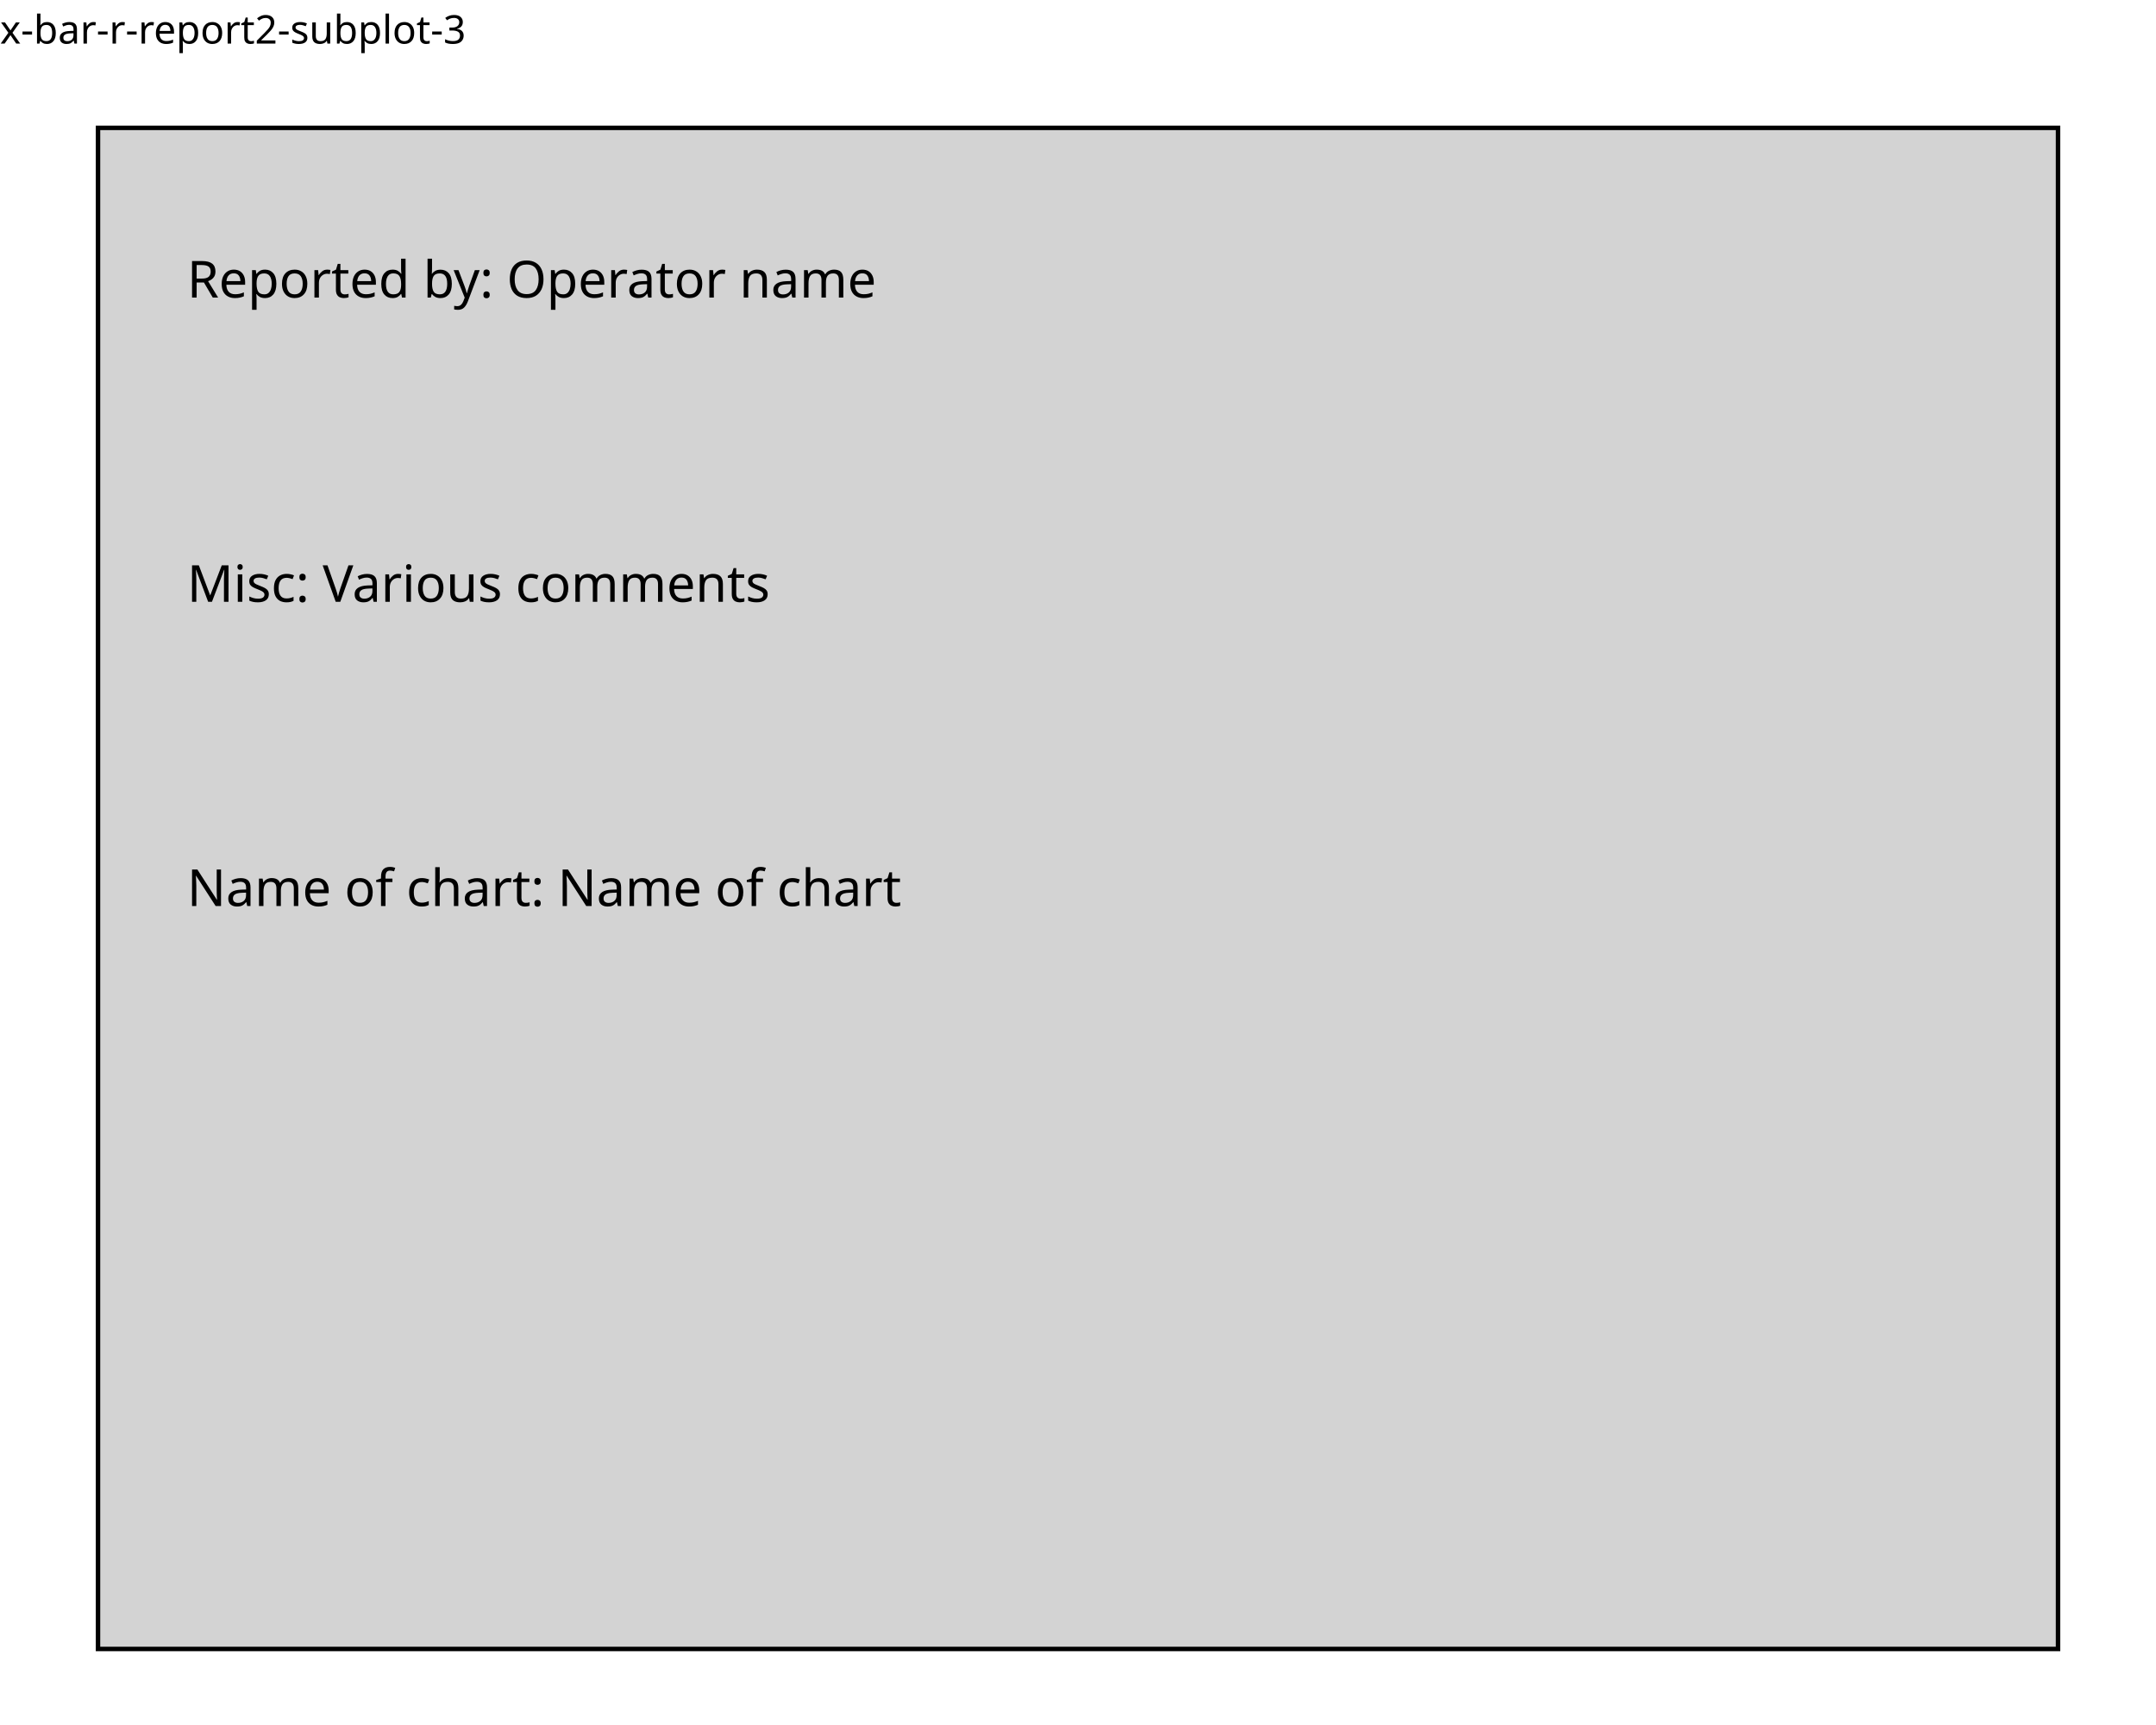
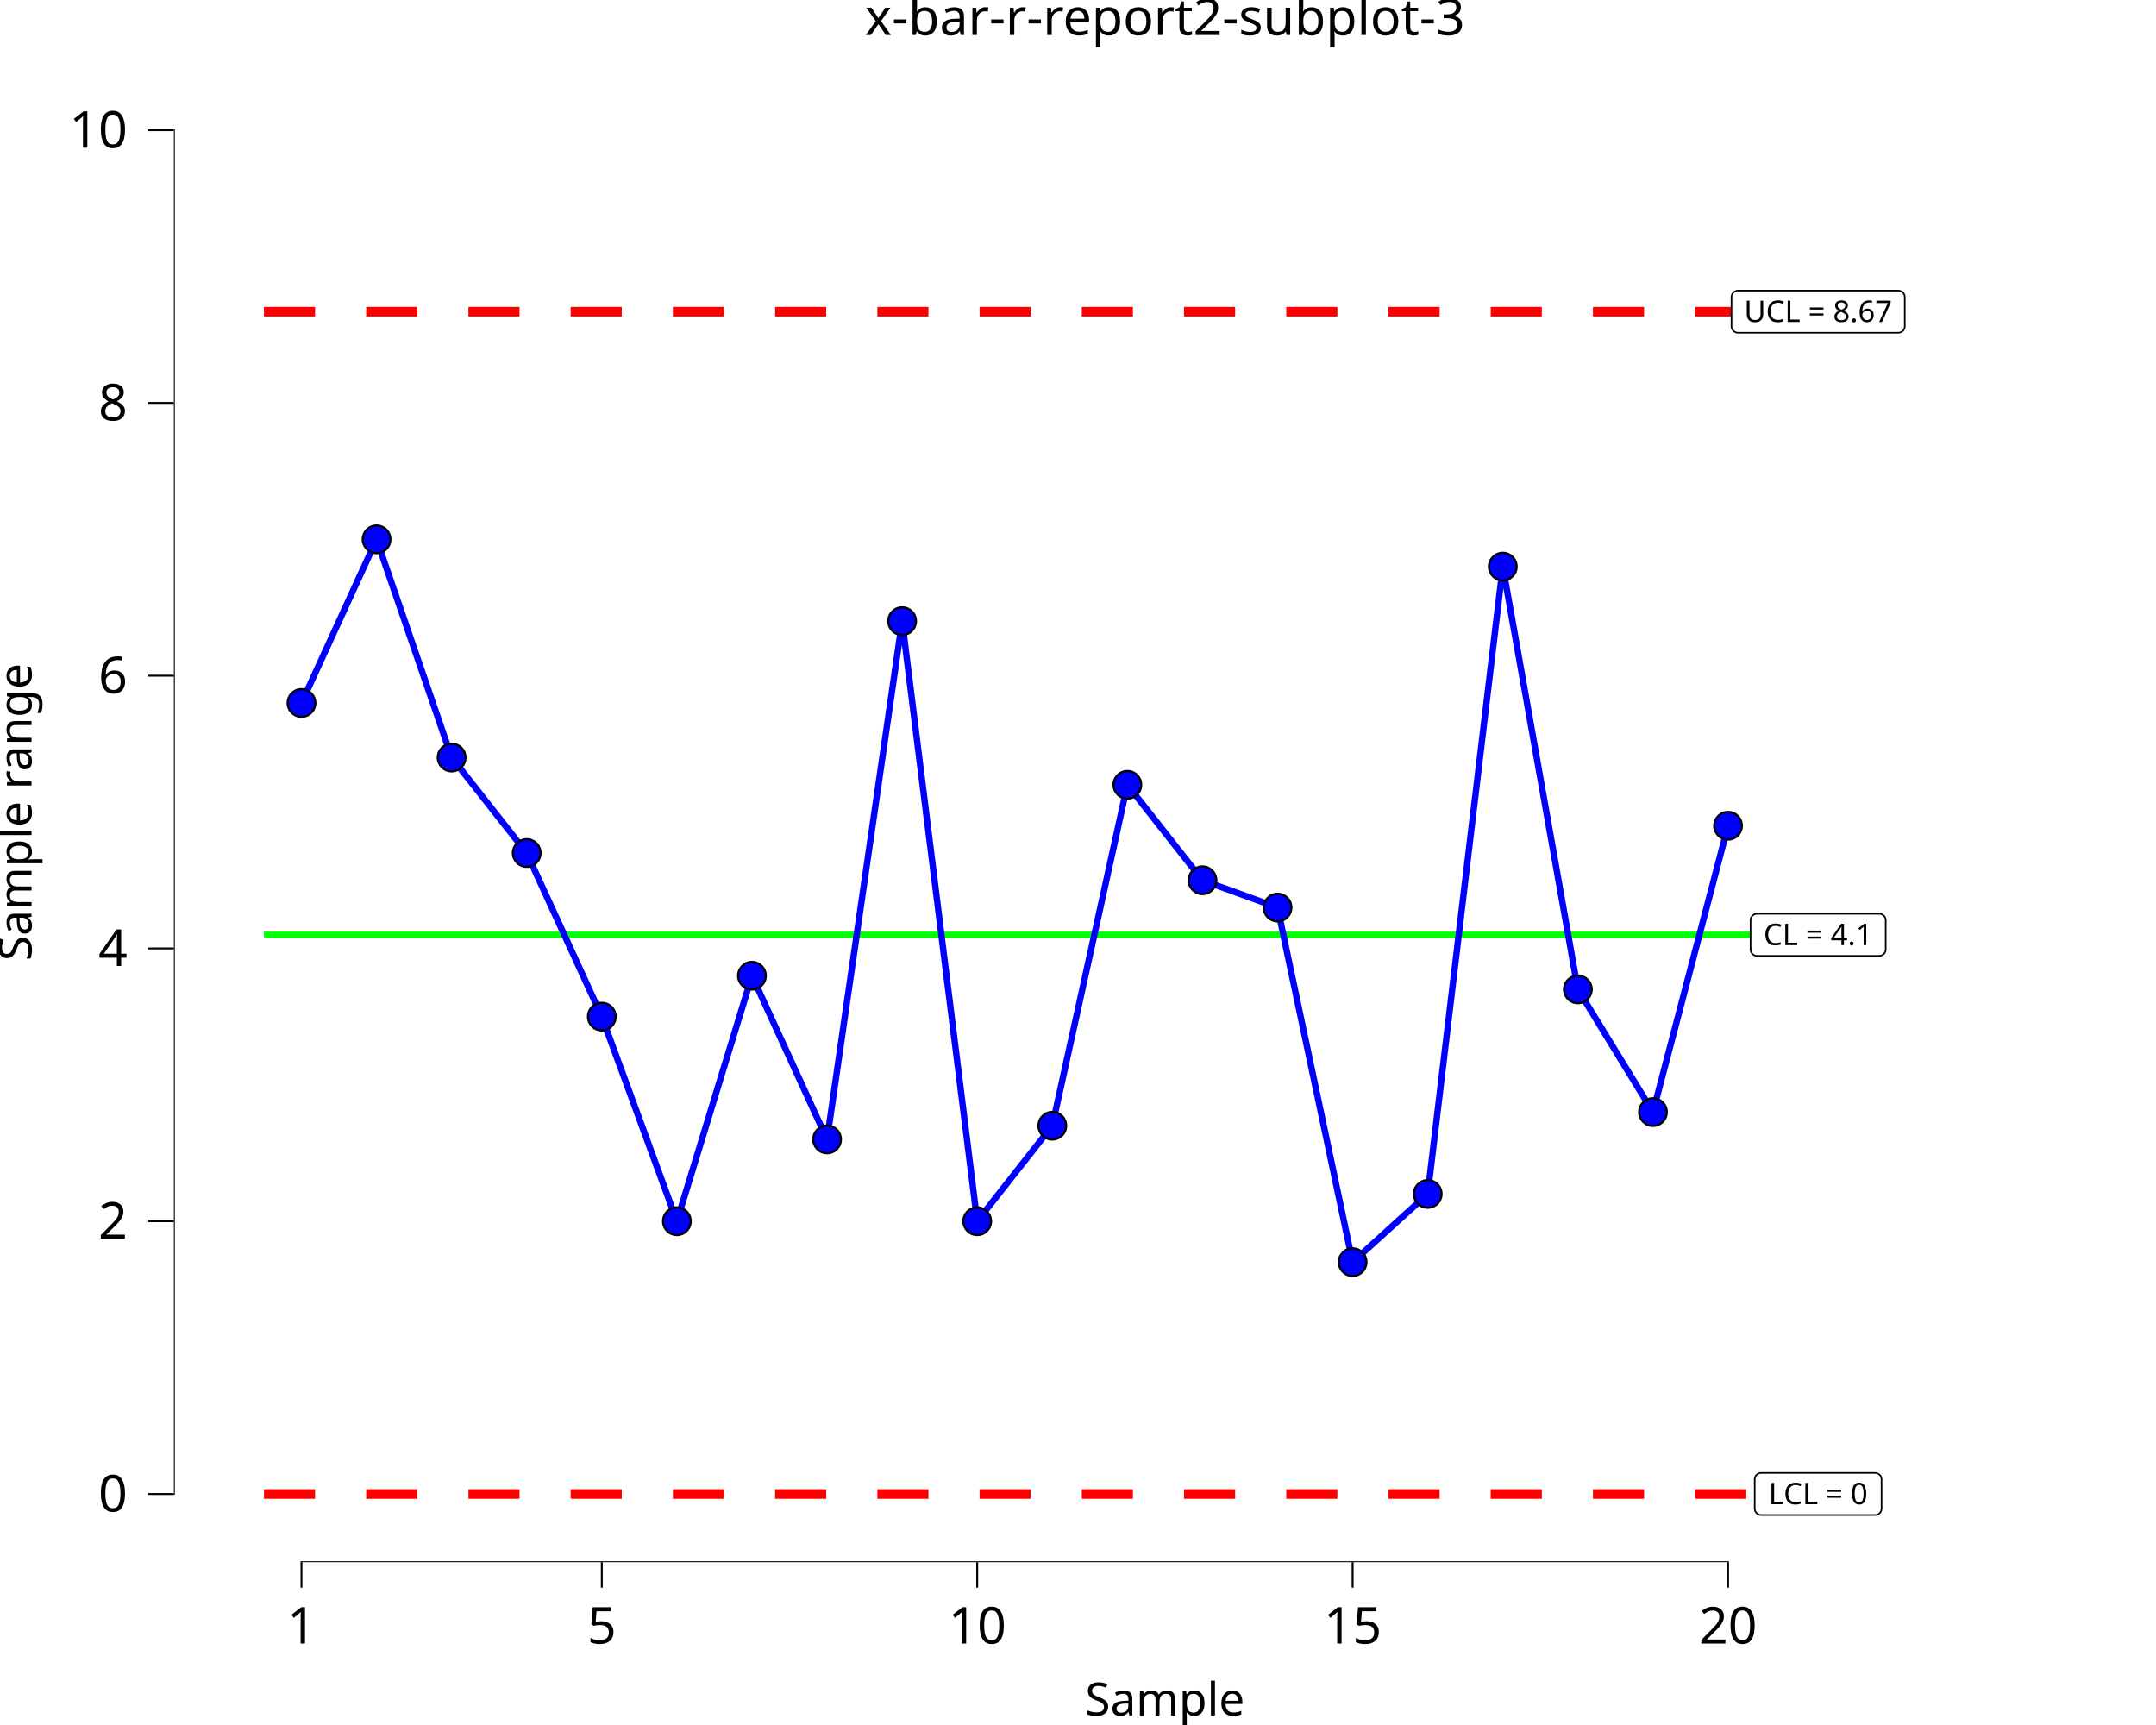
<svg xmlns="http://www.w3.org/2000/svg" class="svglite" data-engine-version="2.0" width="720.00pt" height="576.00pt" viewBox="0 0 720.00 576.00">
  <defs>
    <style type="text/css">
    .svglite line, .svglite polyline, .svglite polygon, .svglite path, .svglite rect, .svglite circle {
      fill: none;
      stroke: #000000;
      stroke-linecap: round;
      stroke-linejoin: round;
      stroke-miterlimit: 10.00;
    }
  </style>
  </defs>
  <rect width="100%" height="100%" style="stroke: none; fill: #FFFFFF;" />
  <defs>
    <clipPath id="cpMC4wMHw3MjAuMDB8MC4wMHw1NzYuMDA=">
      <rect x="0.00" y="0.00" width="720.00" height="576.00" />
    </clipPath>
  </defs>
  <g clip-path="url(#cpMC4wMHw3MjAuMDB8MC4wMHw1NzYuMDA=)">
- </g>
+     <rect x="0.00" y="0.00" width="720.00" height="576.00" style="stroke-width: 10.67; stroke: none;" />
+   </g>
  <defs>
-     <clipPath id="cpMC4wMHw3MjAuMDB8MTcuMzB8NTc2LjAw">
-       <rect x="0.00" y="17.30" width="720.00" height="558.70" />
+     <clipPath id="cpNTguMDZ8NzIwLjAwfDIwLjcxfDUyMS42Mw==">
+       <rect x="58.06" y="20.71" width="661.94" height="500.92" />
    </clipPath>
  </defs>
-   <g clip-path="url(#cpMC4wMHw3MjAuMDB8MTcuMzB8NTc2LjAw)">
-     <rect x="32.73" y="42.70" width="654.55" height="507.91" style="stroke-width: 1.49; stroke-linecap: butt; stroke-linejoin: miter; fill: #D3D3D3;" />
-     <text x="62.48" y="99.36" style="font-size: 17.07px; font-family: sans;" textLength="217.34px" lengthAdjust="spacingAndGlyphs">Reported by: Operator name</text>
-     <text x="62.48" y="200.95" style="font-size: 17.07px; font-family: sans;" textLength="185.99px" lengthAdjust="spacingAndGlyphs">Misc: Various comments</text>
-     <text x="62.48" y="302.53" style="font-size: 17.07px; font-family: sans;" textLength="223.95px" lengthAdjust="spacingAndGlyphs">Name of chart: Name of chart</text>
+   <g clip-path="url(#cpNTguMDZ8NzIwLjAwfDIwLjcxfDUyMS42Mw==)">
+     <rect x="58.06" y="20.71" width="661.94" height="500.92" style="stroke-width: 10.67; stroke: none;" />
+     <polyline points="88.15,312.15 113.22,312.15 113.22,312.15 138.29,312.15 138.29,312.15 163.37,312.15 163.37,312.15 188.44,312.15 188.44,312.15 213.51,312.15 213.51,312.15 238.59,312.15 238.59,312.15 263.66,312.15 263.66,312.15 288.73,312.15 288.73,312.15 313.81,312.15 313.81,312.15 338.88,312.15 338.88,312.15 363.95,312.15 363.95,312.15 389.03,312.15 389.03,312.15 414.10,312.15 414.10,312.15 439.18,312.15 439.18,312.15 464.25,312.15 464.25,312.15 489.32,312.15 489.32,312.15 514.40,312.15 514.40,312.15 539.47,312.15 539.47,312.15 564.54,312.15 564.54,312.15 589.62,312.15 589.62,312.15 " style="stroke-width: 2.13; stroke: #00FF00; stroke-linecap: butt;" />
+     <polyline points="88.15,104.07 113.22,104.07 113.22,104.07 138.29,104.07 138.29,104.07 163.37,104.07 163.37,104.07 188.44,104.07 188.44,104.07 213.51,104.07 213.51,104.07 238.59,104.07 238.59,104.07 263.66,104.07 263.66,104.07 288.73,104.07 288.73,104.07 313.81,104.07 313.81,104.07 338.88,104.07 338.88,104.07 363.95,104.07 363.95,104.07 389.03,104.07 389.03,104.07 414.10,104.07 414.10,104.07 439.18,104.07 439.18,104.07 464.25,104.07 464.25,104.07 489.32,104.07 489.32,104.07 514.40,104.07 514.40,104.07 539.47,104.07 539.47,104.07 564.54,104.07 564.54,104.07 589.62,104.07 589.62,104.07 " style="stroke-width: 3.20; stroke: #FF0000; stroke-dasharray: 17.07,17.07; stroke-linecap: butt;" />
+     <polyline points="88.15,498.86 113.22,498.86 113.22,498.86 138.29,498.86 138.29,498.86 163.37,498.86 163.37,498.86 188.44,498.86 188.44,498.86 213.51,498.86 213.51,498.86 238.59,498.86 238.59,498.86 263.66,498.86 263.66,498.86 288.73,498.86 288.73,498.86 313.81,498.86 313.81,498.86 338.88,498.86 338.88,498.86 363.95,498.86 363.95,498.86 389.03,498.86 389.03,498.86 414.10,498.86 414.10,498.86 439.18,498.86 439.18,498.86 464.25,498.86 464.25,498.86 489.32,498.86 489.32,498.86 514.40,498.86 514.40,498.86 539.47,498.86 539.47,498.86 564.54,498.86 564.54,498.86 589.62,498.86 589.62,498.86 " style="stroke-width: 3.20; stroke: #FF0000; stroke-dasharray: 17.07,17.07; stroke-linecap: butt;" />
+     <polygon points="586.76,319.18 627.57,319.18 627.49,319.18 627.83,319.16 628.17,319.09 628.50,318.97 628.80,318.80 629.07,318.58 629.30,318.32 629.49,318.02 629.62,317.70 629.71,317.36 629.73,317.02 629.73,317.02 629.73,307.28 629.73,307.28 629.71,306.94 629.62,306.60 629.49,306.28 629.30,305.99 629.07,305.73 628.80,305.51 628.50,305.33 628.17,305.21 627.83,305.14 627.57,305.12 586.76,305.12 587.02,305.14 586.68,305.13 586.33,305.17 586.00,305.26 585.68,305.41 585.40,305.61 585.15,305.85 584.94,306.13 584.78,306.44 584.67,306.77 584.61,307.11 584.60,307.28 584.60,317.02 584.61,316.84 584.61,317.19 584.67,317.53 584.78,317.86 584.94,318.17 585.15,318.45 585.40,318.69 585.68,318.89 586.00,319.04 586.33,319.13 586.68,319.18 " style="stroke-width: 0.53; fill: #FFFFFF;" />
+     <text x="607.17" y="315.58" text-anchor="middle" style="font-size: 9.96px; font-family: sans;" textLength="37.93px" lengthAdjust="spacingAndGlyphs">CL = 4.1</text>
+     <polygon points="588.15,505.88 626.19,505.88 626.10,505.88 626.45,505.87 626.79,505.80 627.12,505.67 627.42,505.50 627.69,505.28 627.92,505.02 628.10,504.73 628.24,504.41 628.32,504.07 628.35,503.72 628.35,503.72 628.35,493.99 628.35,493.99 628.32,493.64 628.24,493.31 628.10,492.99 627.92,492.69 627.69,492.43 627.42,492.21 627.12,492.04 626.79,491.91 626.45,491.85 626.19,491.83 588.15,491.83 588.41,491.85 588.06,491.83 587.72,491.87 587.38,491.97 587.07,492.12 586.78,492.32 586.53,492.56 586.32,492.84 586.16,493.14 586.05,493.47 585.99,493.82 585.99,493.99 585.99,503.72 585.99,503.55 585.99,503.90 586.05,504.24 586.16,504.57 586.32,504.88 586.53,505.16 586.78,505.40 587.07,505.59 587.38,505.74 587.72,505.84 588.06,505.88 " style="stroke-width: 0.53; fill: #FFFFFF;" />
+     <text x="607.17" y="502.28" text-anchor="middle" style="font-size: 9.96px; font-family: sans;" textLength="35.16px" lengthAdjust="spacingAndGlyphs">LCL = 0</text>
+     <polygon points="580.40,111.10 633.94,111.10 633.85,111.09 634.20,111.08 634.54,111.01 634.87,110.89 635.17,110.71 635.44,110.49 635.67,110.23 635.85,109.94 635.99,109.62 636.07,109.28 636.10,108.94 636.10,108.94 636.10,99.20 636.10,99.20 636.07,98.86 635.99,98.52 635.85,98.20 635.67,97.91 635.44,97.65 635.17,97.43 634.87,97.25 634.54,97.13 634.20,97.06 633.94,97.04 580.40,97.04 580.66,97.06 580.31,97.04 579.97,97.09 579.63,97.18 579.32,97.33 579.03,97.53 578.78,97.77 578.57,98.05 578.41,98.36 578.30,98.69 578.24,99.03 578.24,99.20 578.24,108.94 578.24,108.76 578.24,109.11 578.30,109.45 578.41,109.78 578.57,110.09 578.78,110.37 579.03,110.61 579.32,110.81 579.63,110.96 579.97,111.05 580.31,111.09 " style="stroke-width: 0.53; fill: #FFFFFF;" />
+     <text x="607.17" y="107.50" text-anchor="middle" style="font-size: 9.96px; font-family: sans;" textLength="50.66px" lengthAdjust="spacingAndGlyphs">UCL = 8.67</text>
+     <polyline points="100.68,234.74 125.76,180.09 150.83,252.95 175.90,284.83 200.98,339.47 226.05,407.78 251.12,325.81 276.20,380.46 301.27,207.41 326.34,407.78 351.42,375.90 376.49,262.06 401.57,293.94 426.64,303.04 451.71,421.44 476.79,398.67 501.86,189.20 526.93,330.37 552.01,371.35 577.08,275.72 " style="stroke-width: 2.13; stroke: #0000FF; stroke-linecap: butt;" />
+     <circle cx="100.68" cy="234.74" r="4.62" style="stroke-width: 0.71; fill: #0000FF;" />
+     <circle cx="125.76" cy="180.09" r="4.62" style="stroke-width: 0.71; fill: #0000FF;" />
+     <circle cx="150.83" cy="252.95" r="4.62" style="stroke-width: 0.71; fill: #0000FF;" />
+     <circle cx="175.90" cy="284.83" r="4.62" style="stroke-width: 0.71; fill: #0000FF;" />
+     <circle cx="200.98" cy="339.47" r="4.62" style="stroke-width: 0.71; fill: #0000FF;" />
+     <circle cx="226.05" cy="407.78" r="4.62" style="stroke-width: 0.71; fill: #0000FF;" />
+     <circle cx="251.12" cy="325.81" r="4.62" style="stroke-width: 0.71; fill: #0000FF;" />
+     <circle cx="276.20" cy="380.46" r="4.62" style="stroke-width: 0.71; fill: #0000FF;" />
+     <circle cx="301.27" cy="207.41" r="4.62" style="stroke-width: 0.71; fill: #0000FF;" />
+     <circle cx="326.34" cy="407.78" r="4.62" style="stroke-width: 0.71; fill: #0000FF;" />
+     <circle cx="351.42" cy="375.90" r="4.62" style="stroke-width: 0.71; fill: #0000FF;" />
+     <circle cx="376.49" cy="262.06" r="4.62" style="stroke-width: 0.71; fill: #0000FF;" />
+     <circle cx="401.57" cy="293.94" r="4.62" style="stroke-width: 0.71; fill: #0000FF;" />
+     <circle cx="426.64" cy="303.04" r="4.62" style="stroke-width: 0.71; fill: #0000FF;" />
+     <circle cx="451.71" cy="421.44" r="4.62" style="stroke-width: 0.71; fill: #0000FF;" />
+     <circle cx="476.79" cy="398.67" r="4.62" style="stroke-width: 0.71; fill: #0000FF;" />
+     <circle cx="501.86" cy="189.20" r="4.62" style="stroke-width: 0.71; fill: #0000FF;" />
+     <circle cx="526.93" cy="330.37" r="4.62" style="stroke-width: 0.71; fill: #0000FF;" />
+     <circle cx="552.01" cy="371.35" r="4.62" style="stroke-width: 0.71; fill: #0000FF;" />
+     <circle cx="577.08" cy="275.72" r="4.62" style="stroke-width: 0.71; fill: #0000FF;" />
+     <line x1="100.36" y1="521.63" x2="577.40" y2="521.63" style="stroke-width: 0.64; stroke-linecap: butt;" />
+     <line x1="58.06" y1="499.18" x2="58.06" y2="43.16" style="stroke-width: 0.64; stroke-linecap: butt;" />
+     <rect x="58.06" y="20.71" width="661.94" height="500.92" style="stroke-width: 0.00; stroke: none;" />
  </g>
  <g clip-path="url(#cpMC4wMHw3MjAuMDB8MC4wMHw1NzYuMDA=)">
-     <text x="0.00" y="14.56" style="font-size: 13.20px; font-family: sans;" textLength="143.80px" lengthAdjust="spacingAndGlyphs">x-bar-r-report2-subplot-3</text>
+     <polyline points="58.06,521.63 58.06,20.71 " style="stroke-width: 0.00; stroke: none; stroke-linecap: butt;" />
+     <text x="42.58" y="504.71" text-anchor="end" style="font-size: 17.00px; font-family: sans;" textLength="9.46px" lengthAdjust="spacingAndGlyphs">0</text>
+     <text x="42.58" y="413.63" text-anchor="end" style="font-size: 17.00px; font-family: sans;" textLength="9.46px" lengthAdjust="spacingAndGlyphs">2</text>
+     <text x="42.58" y="322.55" text-anchor="end" style="font-size: 17.00px; font-family: sans;" textLength="9.46px" lengthAdjust="spacingAndGlyphs">4</text>
+     <text x="42.58" y="231.48" text-anchor="end" style="font-size: 17.00px; font-family: sans;" textLength="9.46px" lengthAdjust="spacingAndGlyphs">6</text>
+     <text x="42.58" y="140.40" text-anchor="end" style="font-size: 17.00px; font-family: sans;" textLength="9.46px" lengthAdjust="spacingAndGlyphs">8</text>
+     <text x="42.58" y="49.33" text-anchor="end" style="font-size: 17.00px; font-family: sans;" textLength="18.91px" lengthAdjust="spacingAndGlyphs">10</text>
+     <polyline points="49.55,498.86 58.06,498.86 " style="stroke-width: 0.64; stroke-linecap: butt;" />
+     <polyline points="49.55,407.78 58.06,407.78 " style="stroke-width: 0.64; stroke-linecap: butt;" />
+     <polyline points="49.55,316.70 58.06,316.70 " style="stroke-width: 0.64; stroke-linecap: butt;" />
+     <polyline points="49.55,225.63 58.06,225.63 " style="stroke-width: 0.64; stroke-linecap: butt;" />
+     <polyline points="49.55,134.55 58.06,134.55 " style="stroke-width: 0.64; stroke-linecap: butt;" />
+     <polyline points="49.55,43.48 58.06,43.48 " style="stroke-width: 0.64; stroke-linecap: butt;" />
+     <polyline points="58.06,521.63 720.00,521.63 " style="stroke-width: 0.00; stroke: none; stroke-linecap: butt;" />
+     <polyline points="100.68,530.13 100.68,521.63 " style="stroke-width: 0.64; stroke-linecap: butt;" />
+     <polyline points="200.98,530.13 200.98,521.63 " style="stroke-width: 0.64; stroke-linecap: butt;" />
+     <polyline points="326.34,530.13 326.34,521.63 " style="stroke-width: 0.64; stroke-linecap: butt;" />
+     <polyline points="451.71,530.13 451.71,521.63 " style="stroke-width: 0.64; stroke-linecap: butt;" />
+     <polyline points="577.08,530.13 577.08,521.63 " style="stroke-width: 0.64; stroke-linecap: butt;" />
+     <text x="100.68" y="548.80" text-anchor="middle" style="font-size: 17.00px; font-family: sans;" textLength="9.46px" lengthAdjust="spacingAndGlyphs">1</text>
+     <text x="200.98" y="548.80" text-anchor="middle" style="font-size: 17.00px; font-family: sans;" textLength="9.46px" lengthAdjust="spacingAndGlyphs">5</text>
+     <text x="326.34" y="548.80" text-anchor="middle" style="font-size: 17.00px; font-family: sans;" textLength="18.91px" lengthAdjust="spacingAndGlyphs">10</text>
+     <text x="451.71" y="548.80" text-anchor="middle" style="font-size: 17.00px; font-family: sans;" textLength="18.91px" lengthAdjust="spacingAndGlyphs">15</text>
+     <text x="577.08" y="548.80" text-anchor="middle" style="font-size: 17.00px; font-family: sans;" textLength="18.91px" lengthAdjust="spacingAndGlyphs">20</text>
+     <text x="389.03" y="572.82" text-anchor="middle" style="font-size: 15.30px; font-family: sans;" textLength="51.89px" lengthAdjust="spacingAndGlyphs">Sample</text>
+     <text transform="translate(10.53,271.17) rotate(-90)" text-anchor="middle" style="font-size: 15.30px; font-family: sans;" textLength="95.27px" lengthAdjust="spacingAndGlyphs">Sample range</text>
+     <text x="389.03" y="11.70" text-anchor="middle" style="font-size: 17.00px; font-family: sans;" textLength="185.19px" lengthAdjust="spacingAndGlyphs">x-bar-r-report2-subplot-3</text>
  </g>
</svg>
